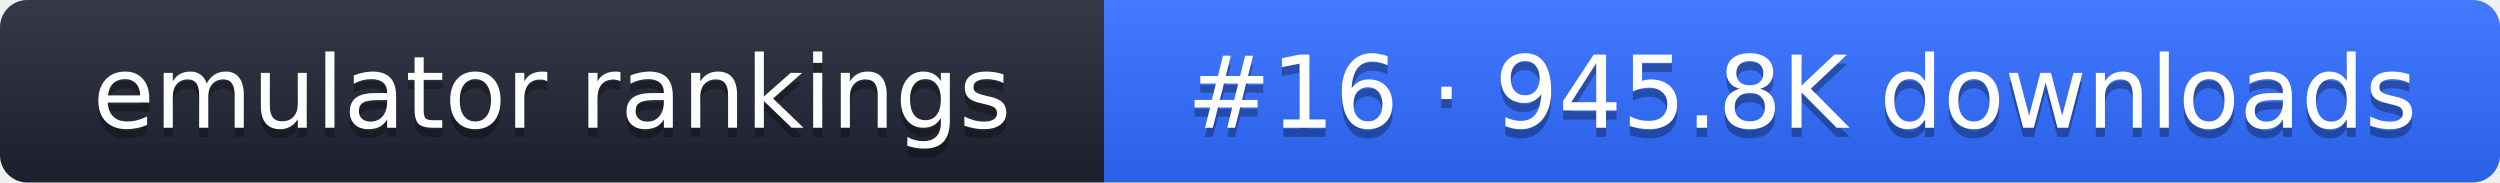
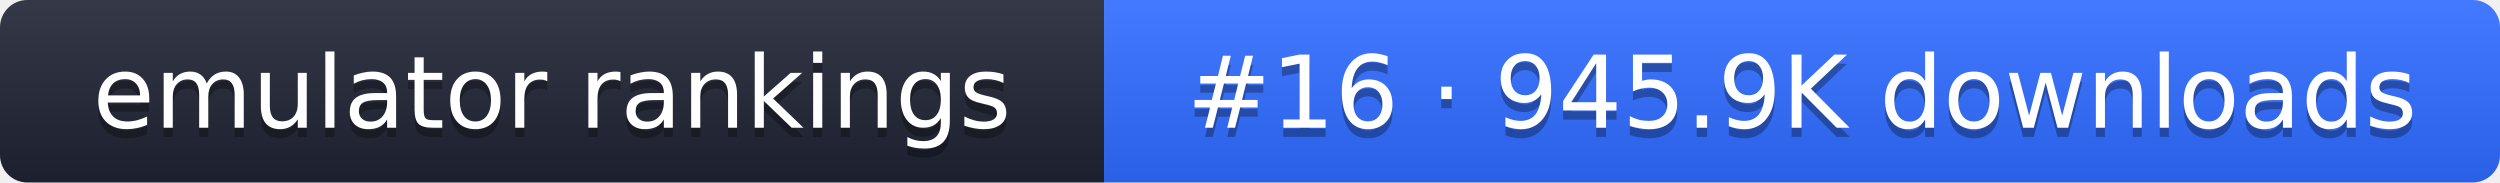
- <svg xmlns="http://www.w3.org/2000/svg" width="274" height="20" role="img" aria-label="emulator rankings: #16 · 945.8K downloads">
+ <svg xmlns="http://www.w3.org/2000/svg" width="274" height="20" role="img" aria-label="emulator rankings: #16 · 945.9K downloads">
  <linearGradient id="g" x2="0" y2="100%">
    <stop offset="0" stop-color="#fff" stop-opacity=".1" />
    <stop offset="1" stop-opacity=".1" />
  </linearGradient>
  <clipPath id="r">
    <rect width="274" height="20" rx="3" fill="#fff" />
  </clipPath>
  <g clip-path="url(#r)">
    <rect width="121" height="20" fill="#1f2433" />
    <rect x="121" width="153" height="20" fill="#2f6bff" />
    <rect width="274" height="20" fill="url(#g)" />
  </g>
  <g fill="#fff" text-anchor="middle" font-family="Verdana,DejaVu Sans,sans-serif" font-size="11">
    <text x="60.5" y="15" fill="#010101" fill-opacity=".3">emulator rankings</text>
    <text x="60.5" y="14">emulator rankings</text>
-     <text x="197.5" y="15" fill="#010101" fill-opacity=".3">#16 · 945.8K downloads</text>
-     <text x="197.5" y="14">#16 · 945.8K downloads</text>
+     <text x="197.5" y="15" fill="#010101" fill-opacity=".3">#16 · 945.9K downloads</text>
+     <text x="197.5" y="14">#16 · 945.9K downloads</text>
  </g>
</svg>
